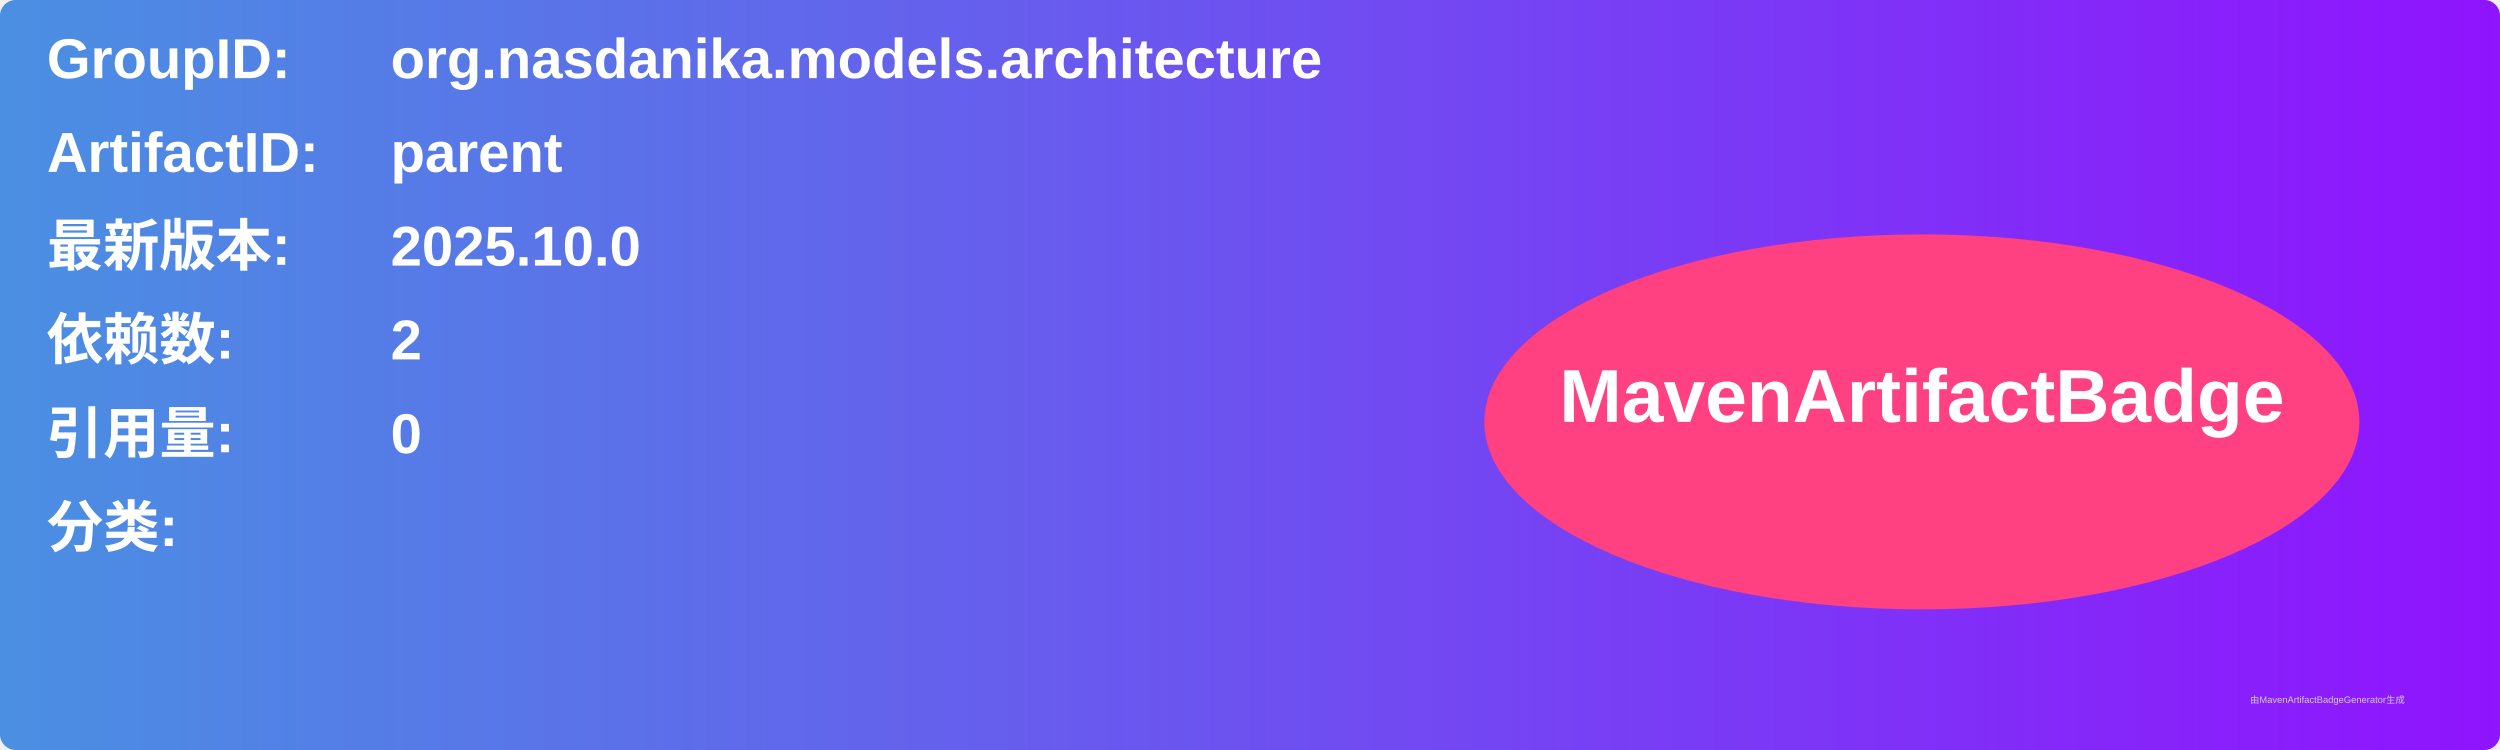
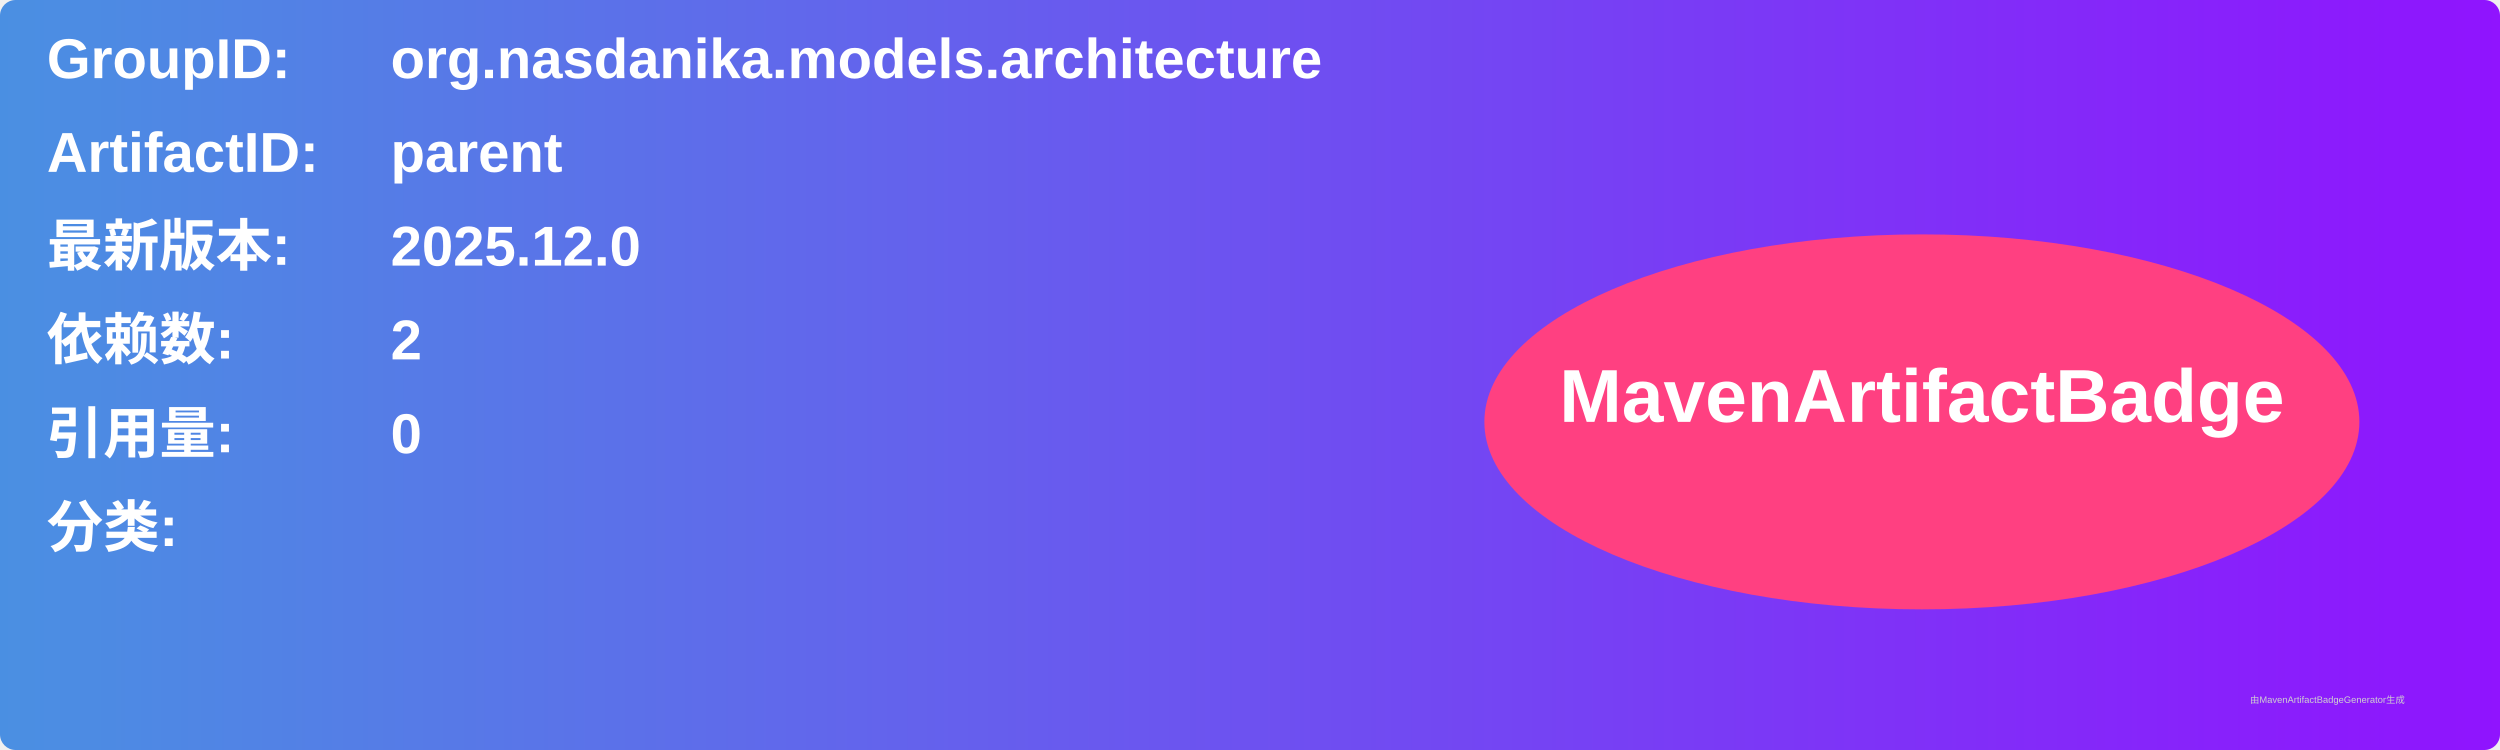
<svg xmlns="http://www.w3.org/2000/svg" width="800" height="240" viewBox="0 0 800 240">
  <linearGradient id="grad" x1="0%" y1="0%" x2="100%" y2="0%">
    <stop offset="0%" stop-color="#4a90e2" />
    <stop offset="100%" stop-color="#9013fe" />
  </linearGradient>
  <rect width="100%" height="100%" rx="5" ry="5" fill="url(#grad)" />
  <g transform="translate(15, 15)">
    <text x="0" y="10" font-family="Arial" font-size="18" fill="white" font-weight="bold" width="260">GroupID:</text>
    <text x="110" y="10" font-family="Arial" font-size="18" fill="white" font-weight="bold" width="460">org.nasdanika.models.architecture</text>
    <text x="0" y="40" font-family="Arial" font-size="18" fill="white" font-weight="bold" width="260">ArtifactID:</text>
    <text x="110" y="40" font-family="Arial" font-size="18" fill="white" font-weight="bold" width="460">parent</text>
    <text x="0" y="70" font-family="Arial" font-size="18" fill="white" font-weight="bold">最新版本:</text>
    <text x="110" y="70" font-family="Arial" font-size="18" fill="white" font-weight="bold">
-       <tspan font-weight="bold">2025.10.0</tspan>
+       <tspan font-weight="bold">2025.12.0</tspan>
    </text>
    <text x="0" y="100" font-family="Arial" font-size="18" fill="white" font-weight="bold">依赖数: </text>
    <text x="110" y="100" font-family="Arial" font-size="18" fill="white">
      <tspan font-weight="bold">2</tspan>
    </text>
    <text x="0" y="130" font-family="Arial" font-size="18" fill="white" font-weight="bold">引用量: </text>
    <text x="110" y="130" font-family="Arial" font-size="18" fill="white">
      <tspan font-weight="bold">0</tspan>
    </text>
    <text x="0" y="160" font-family="Arial" font-size="18" fill="white" font-weight="bold">分类:</text>
    <text x="10" y="190" font-family="Arial" font-size="10" fill="white">
      <tspan font-weight="bold" />
    </text>
    <ellipse cx="600" cy="120" rx="140" ry="60" fill="#ff4081" />
    <text x="600" y="120" text-anchor="middle" font-family="Arial" font-size="24" fill="white" font-weight="bold">MavenArtifactBadge</text>
  </g>
  <text x="720" y="225" font-family="Arial" font-size="3" fill="#d0d0d0">由MavenArtifactBadgeGenerator生成</text>
</svg>
